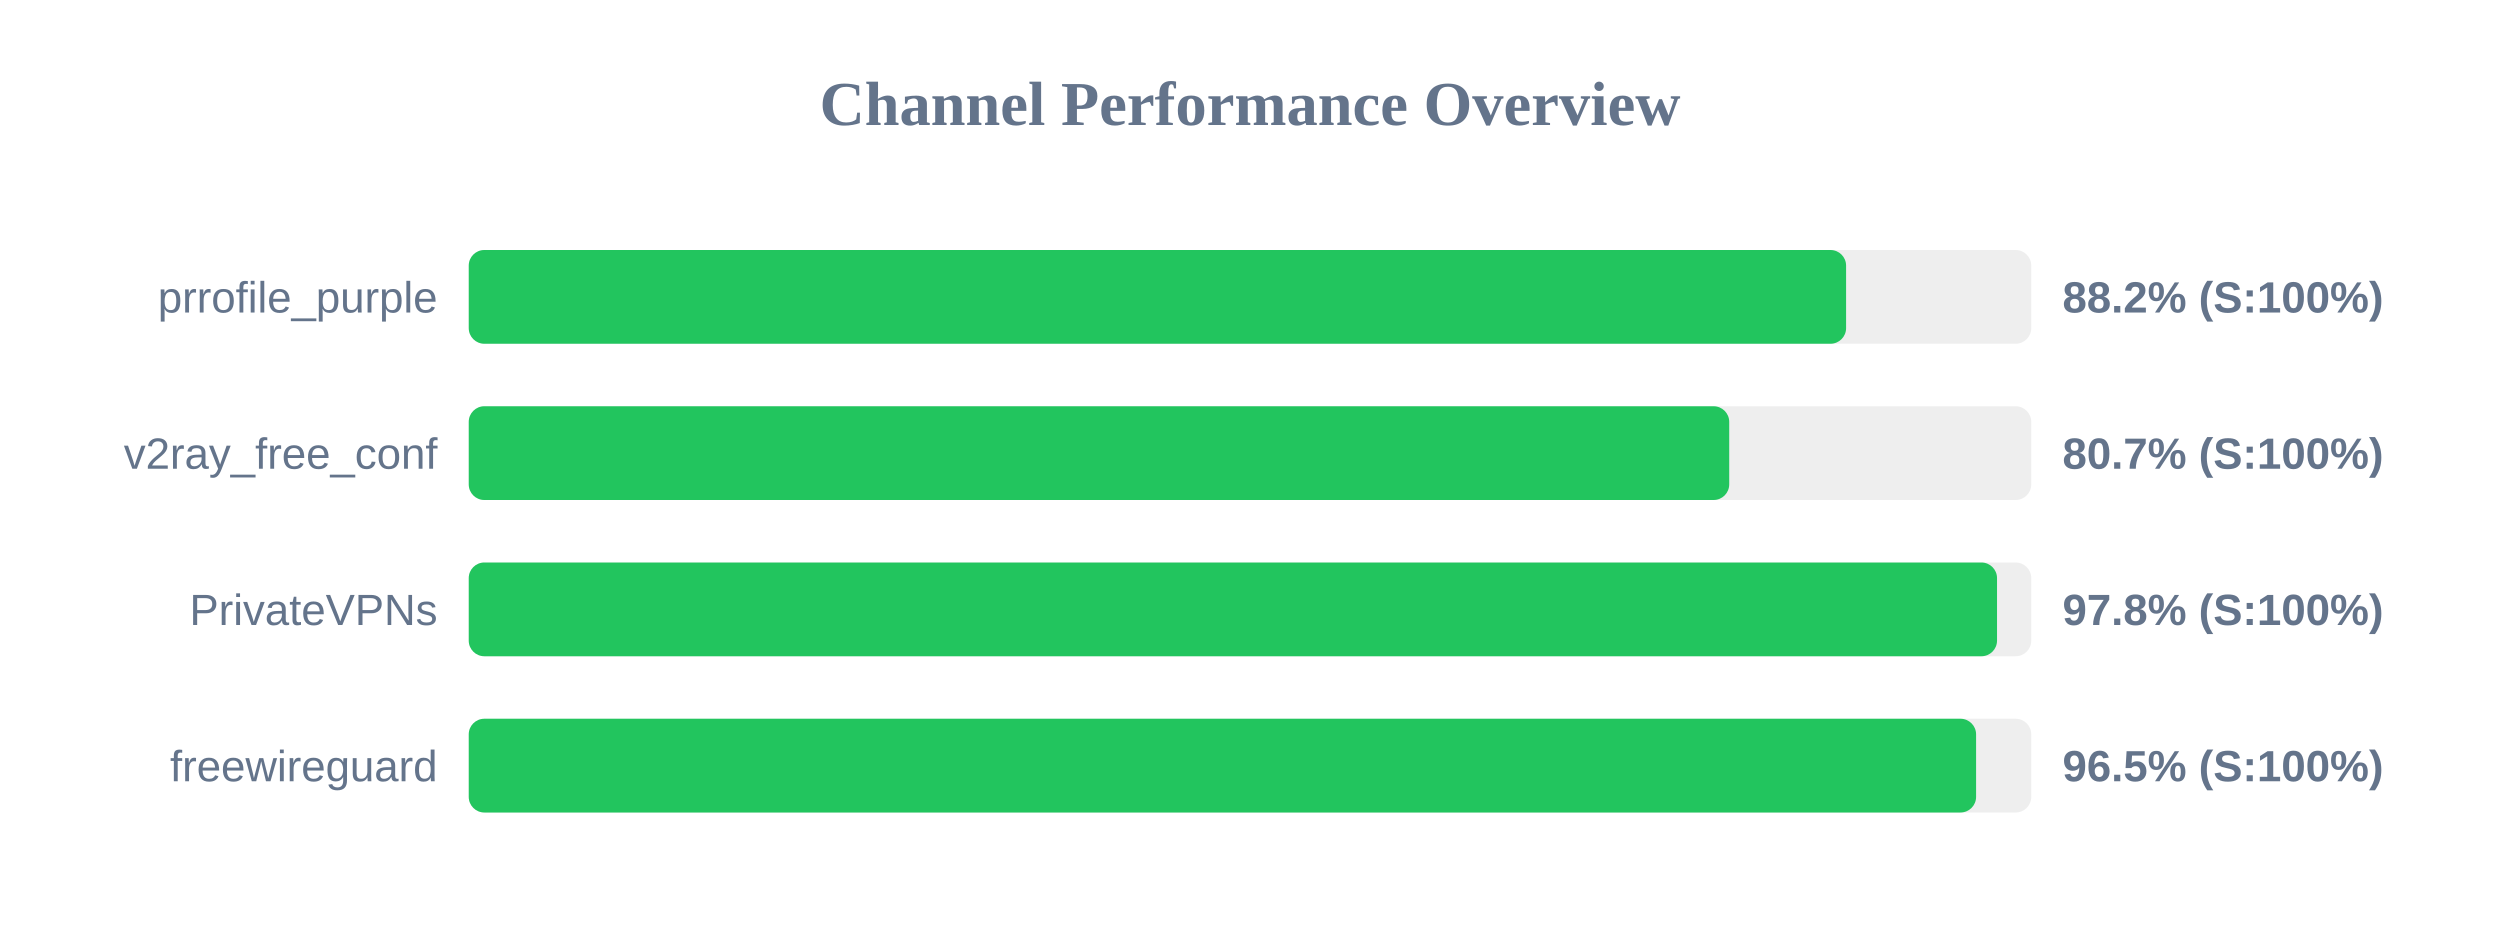
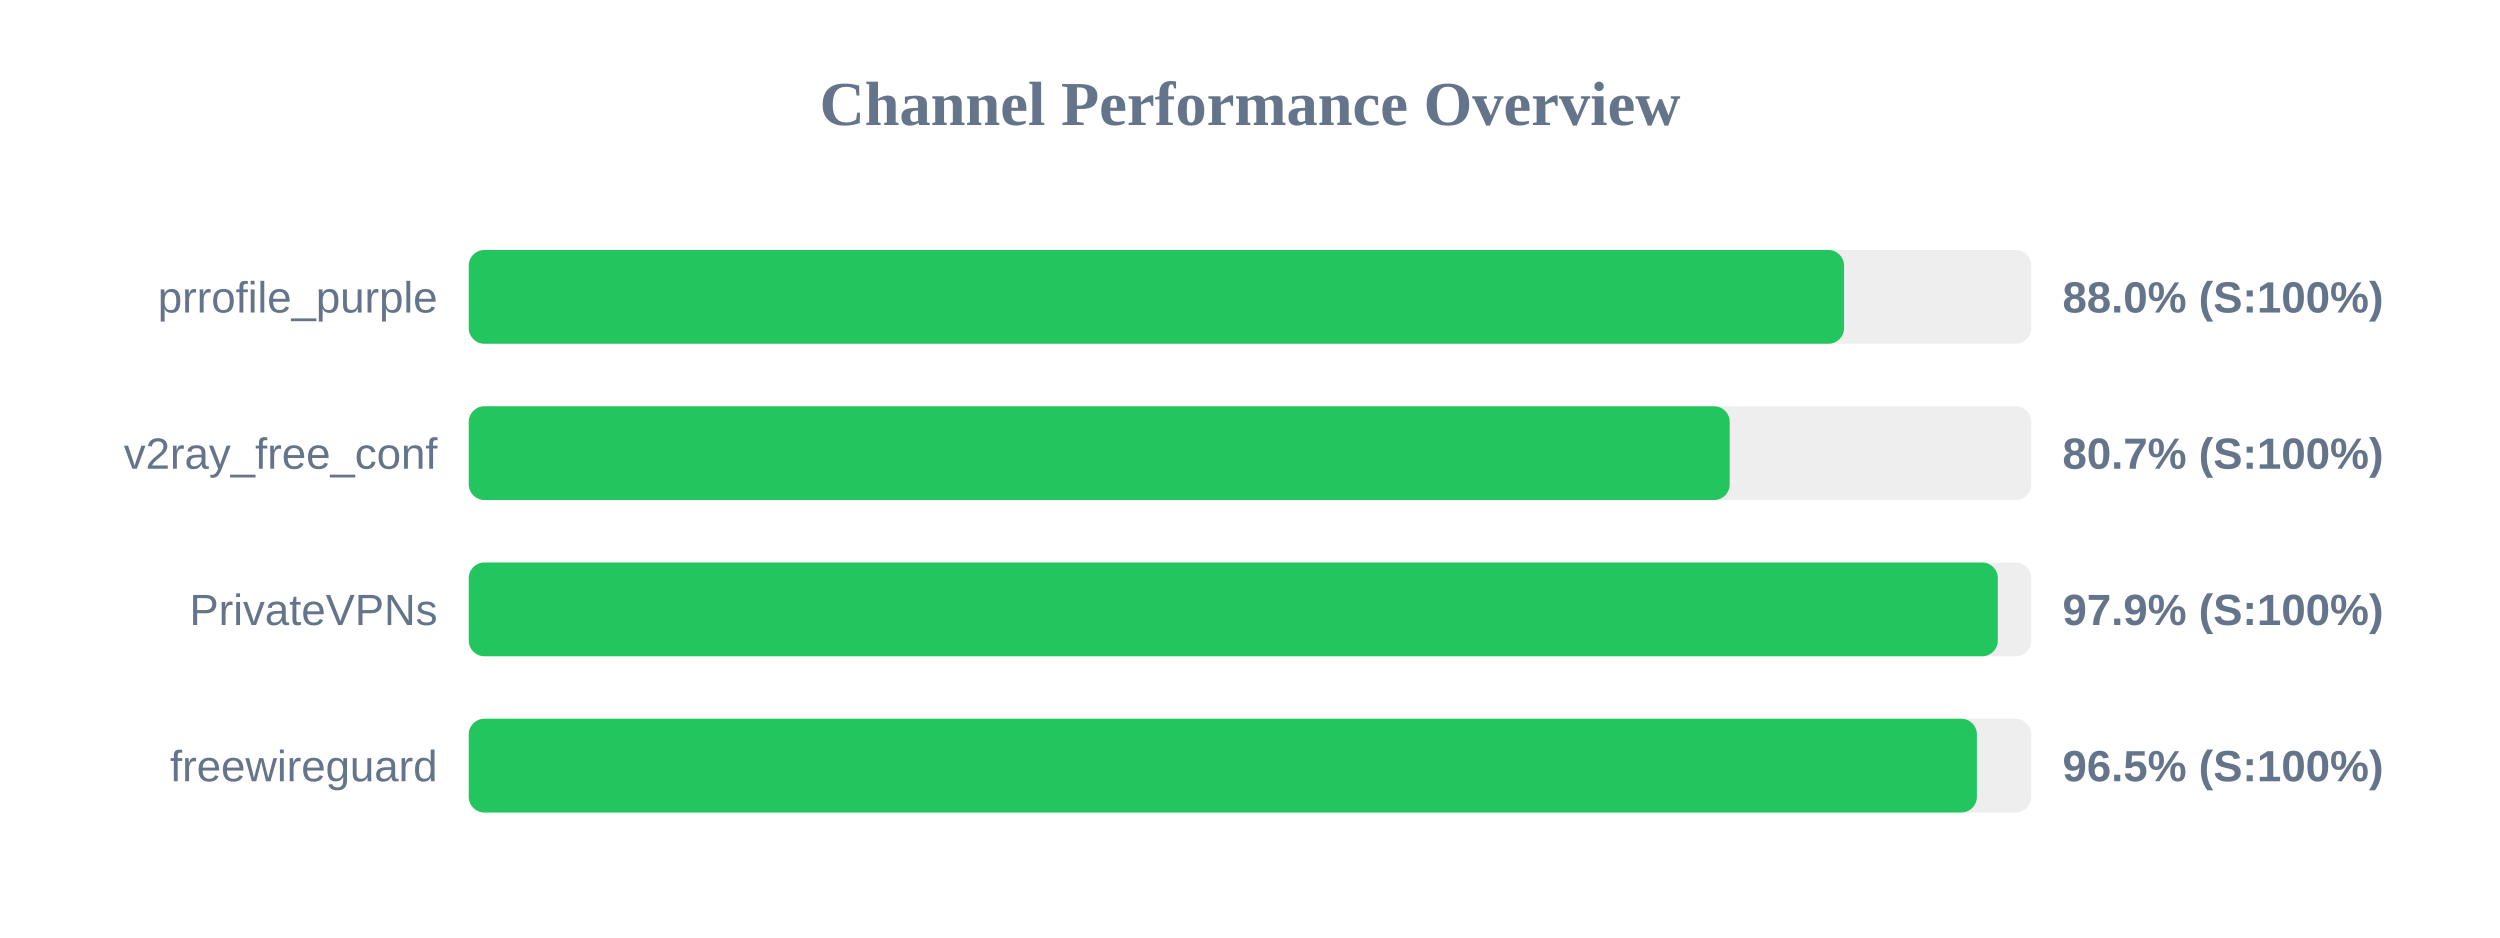
<svg xmlns="http://www.w3.org/2000/svg" width="800" height="300" version="1.1">
  <style>
        .row { font: 14px Arial; fill: #64748b; }
        .score { font: bold 14px Arial; fill: #64748b; }
    </style>
  <text x="400" y="40" text-anchor="middle" font-size="20px" font-weight="bold" fill="#64748b">Channel Performance Overview</text>
  <rect x="150" y="80" width="500" height="30" fill="#eee" rx="5" />
-   <rect x="150" y="80" width="440.75" height="30" fill="#22c55e" rx="5" />
+   <rect x="150" y="80" width="440.1" height="30" fill="#22c55e" rx="5" />
  <text x="140" y="100" text-anchor="end" class="row">prrofile_purple</text>
-   <text x="660" y="100" text-anchor="start" class="score">88.2% (S:100%)</text>
+   <text x="660" y="100" text-anchor="start" class="score">88.0% (S:100%)</text>
  <rect x="150" y="130" width="500" height="30" fill="#eee" rx="5" />
-   <rect x="150" y="130" width="403.35" height="30" fill="#22c55e" rx="5" />
+   <rect x="150" y="130" width="403.5" height="30" fill="#22c55e" rx="5" />
  <text x="140" y="150" text-anchor="end" class="row">v2ray_free_conf</text>
  <text x="660" y="150" text-anchor="start" class="score">80.7% (S:100%)</text>
  <rect x="150" y="180" width="500" height="30" fill="#eee" rx="5" />
-   <rect x="150" y="180" width="489.05" height="30" fill="#22c55e" rx="5" />
+   <rect x="150" y="180" width="489.3" height="30" fill="#22c55e" rx="5" />
  <text x="140" y="200" text-anchor="end" class="row">PrivateVPNs</text>
-   <text x="660" y="200" text-anchor="start" class="score">97.8% (S:100%)</text>
+   <text x="660" y="200" text-anchor="start" class="score">97.9% (S:100%)</text>
  <rect x="150" y="230" width="500" height="30" fill="#eee" rx="5" />
-   <rect x="150" y="230" width="482.35" height="30" fill="#22c55e" rx="5" />
+   <rect x="150" y="230" width="482.6" height="30" fill="#22c55e" rx="5" />
  <text x="140" y="250" text-anchor="end" class="row">freewireguard</text>
  <text x="660" y="250" text-anchor="start" class="score">96.5% (S:100%)</text>
</svg>
